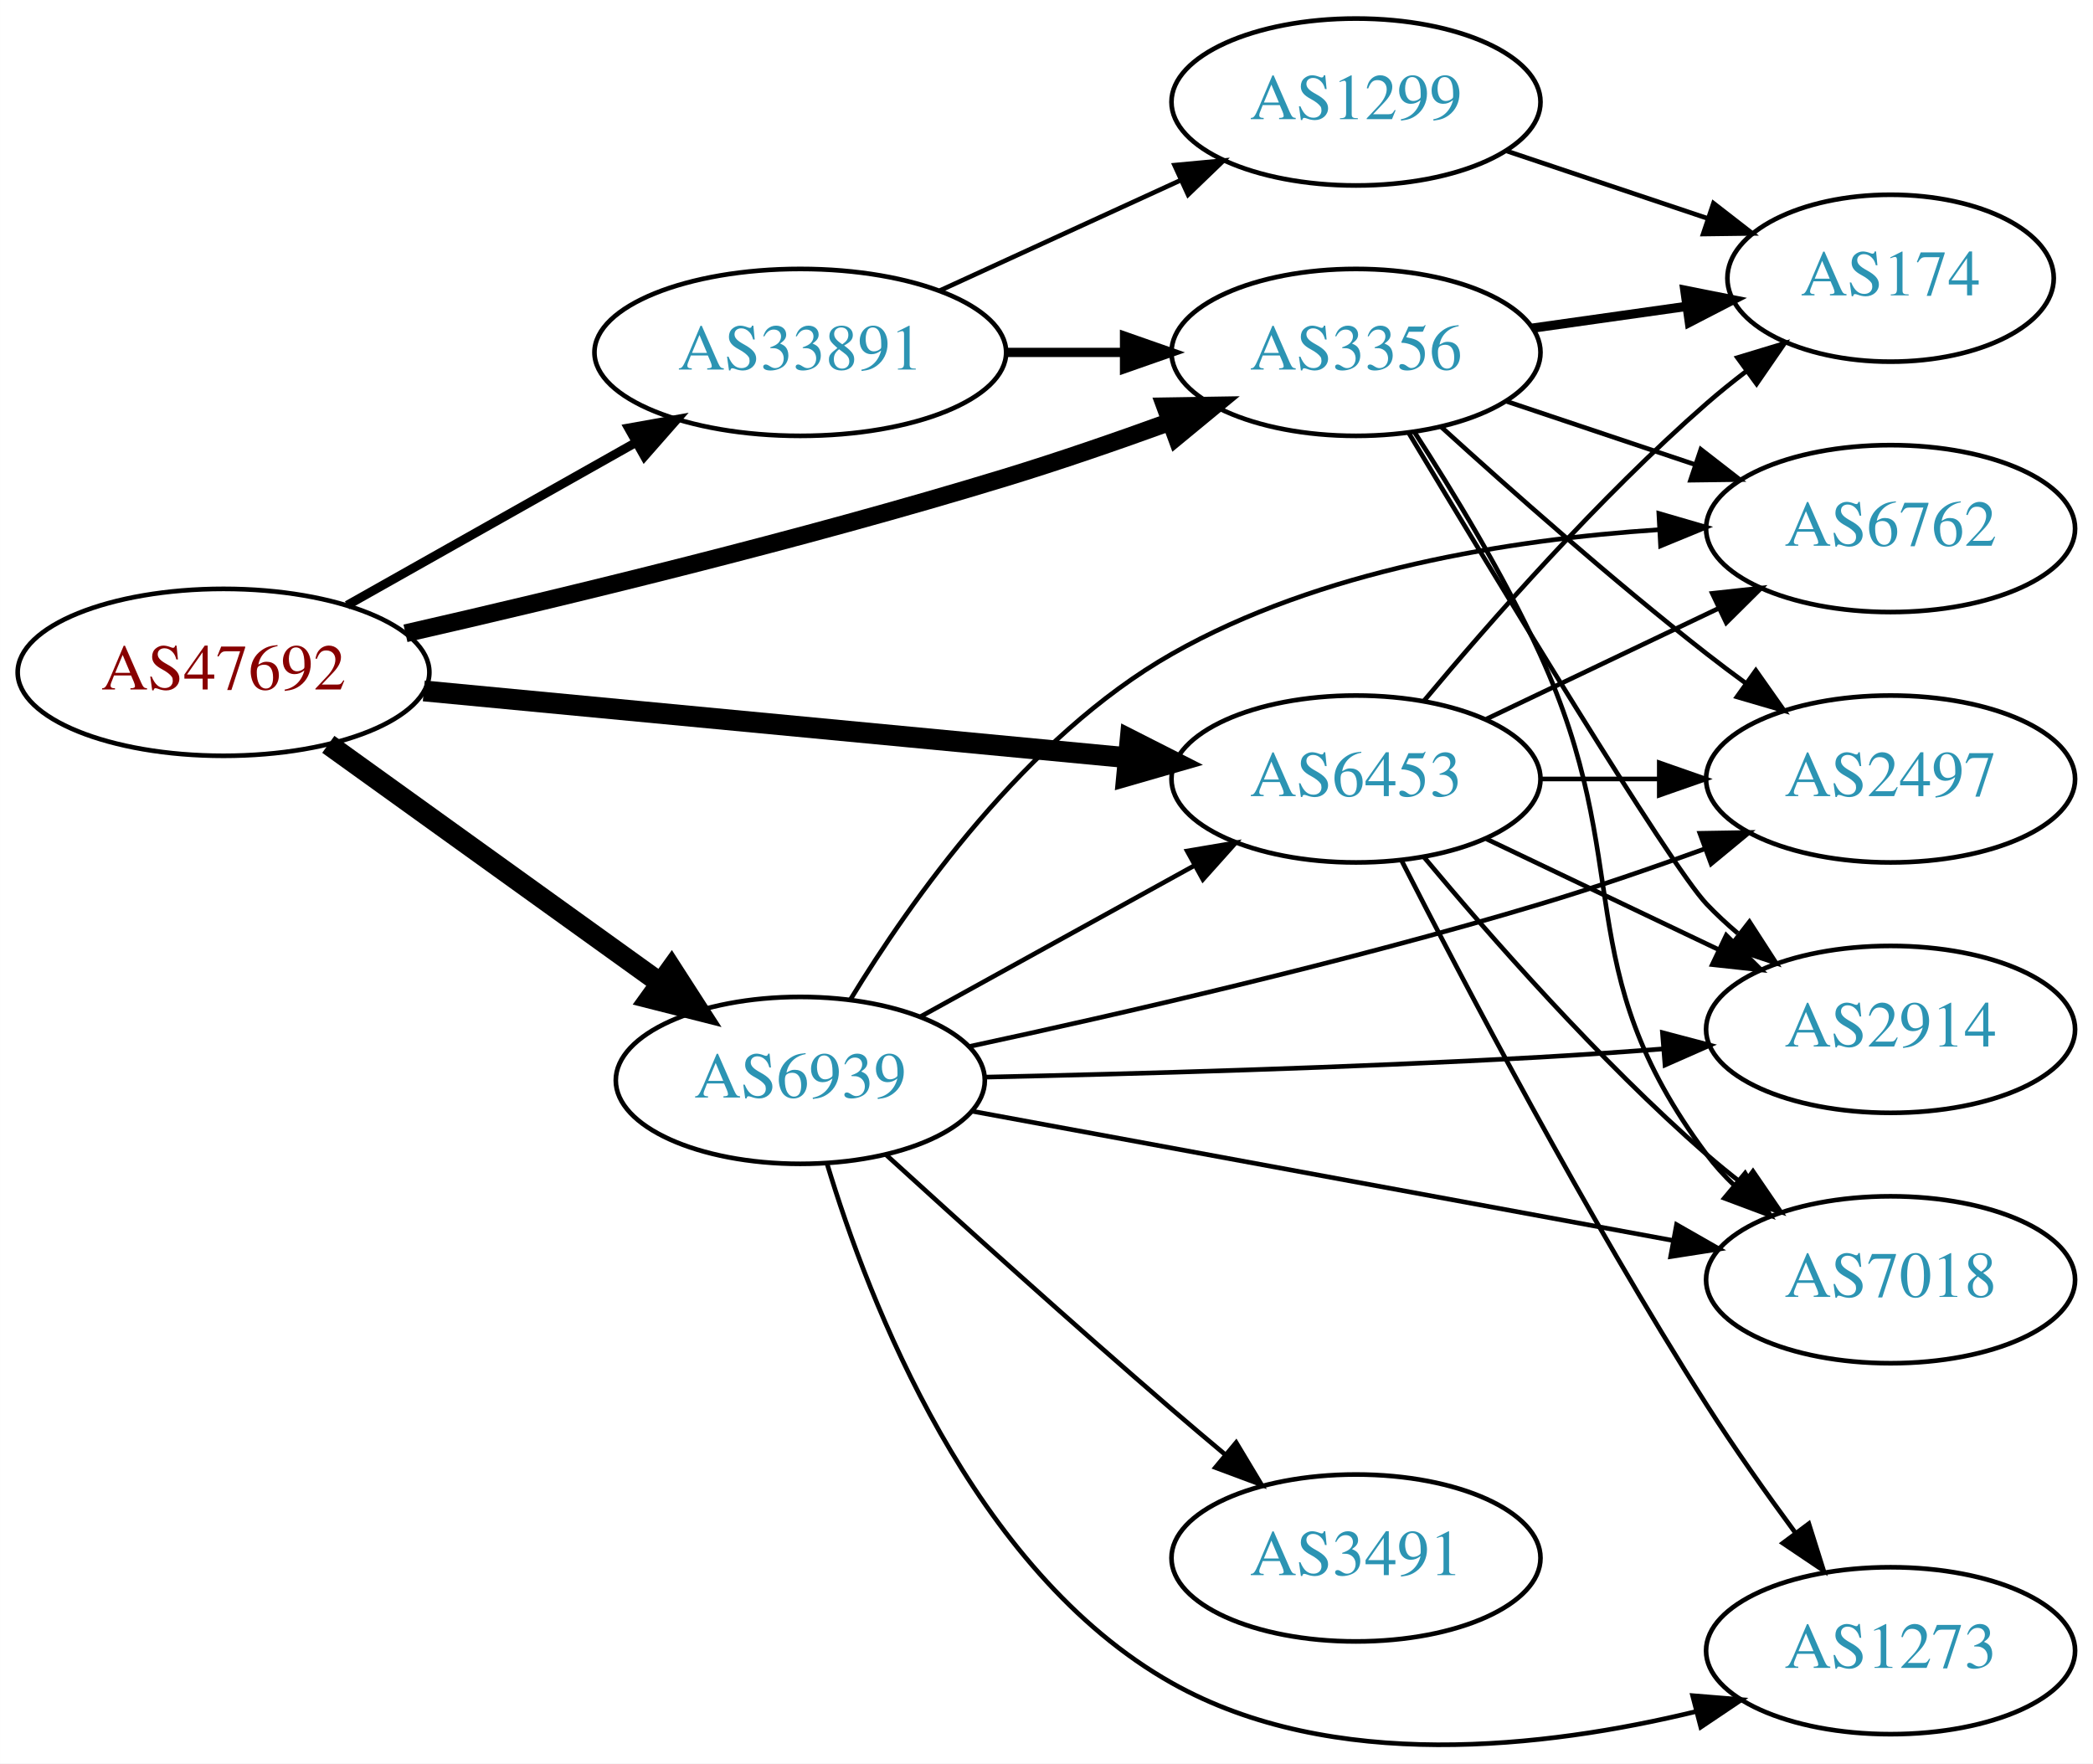
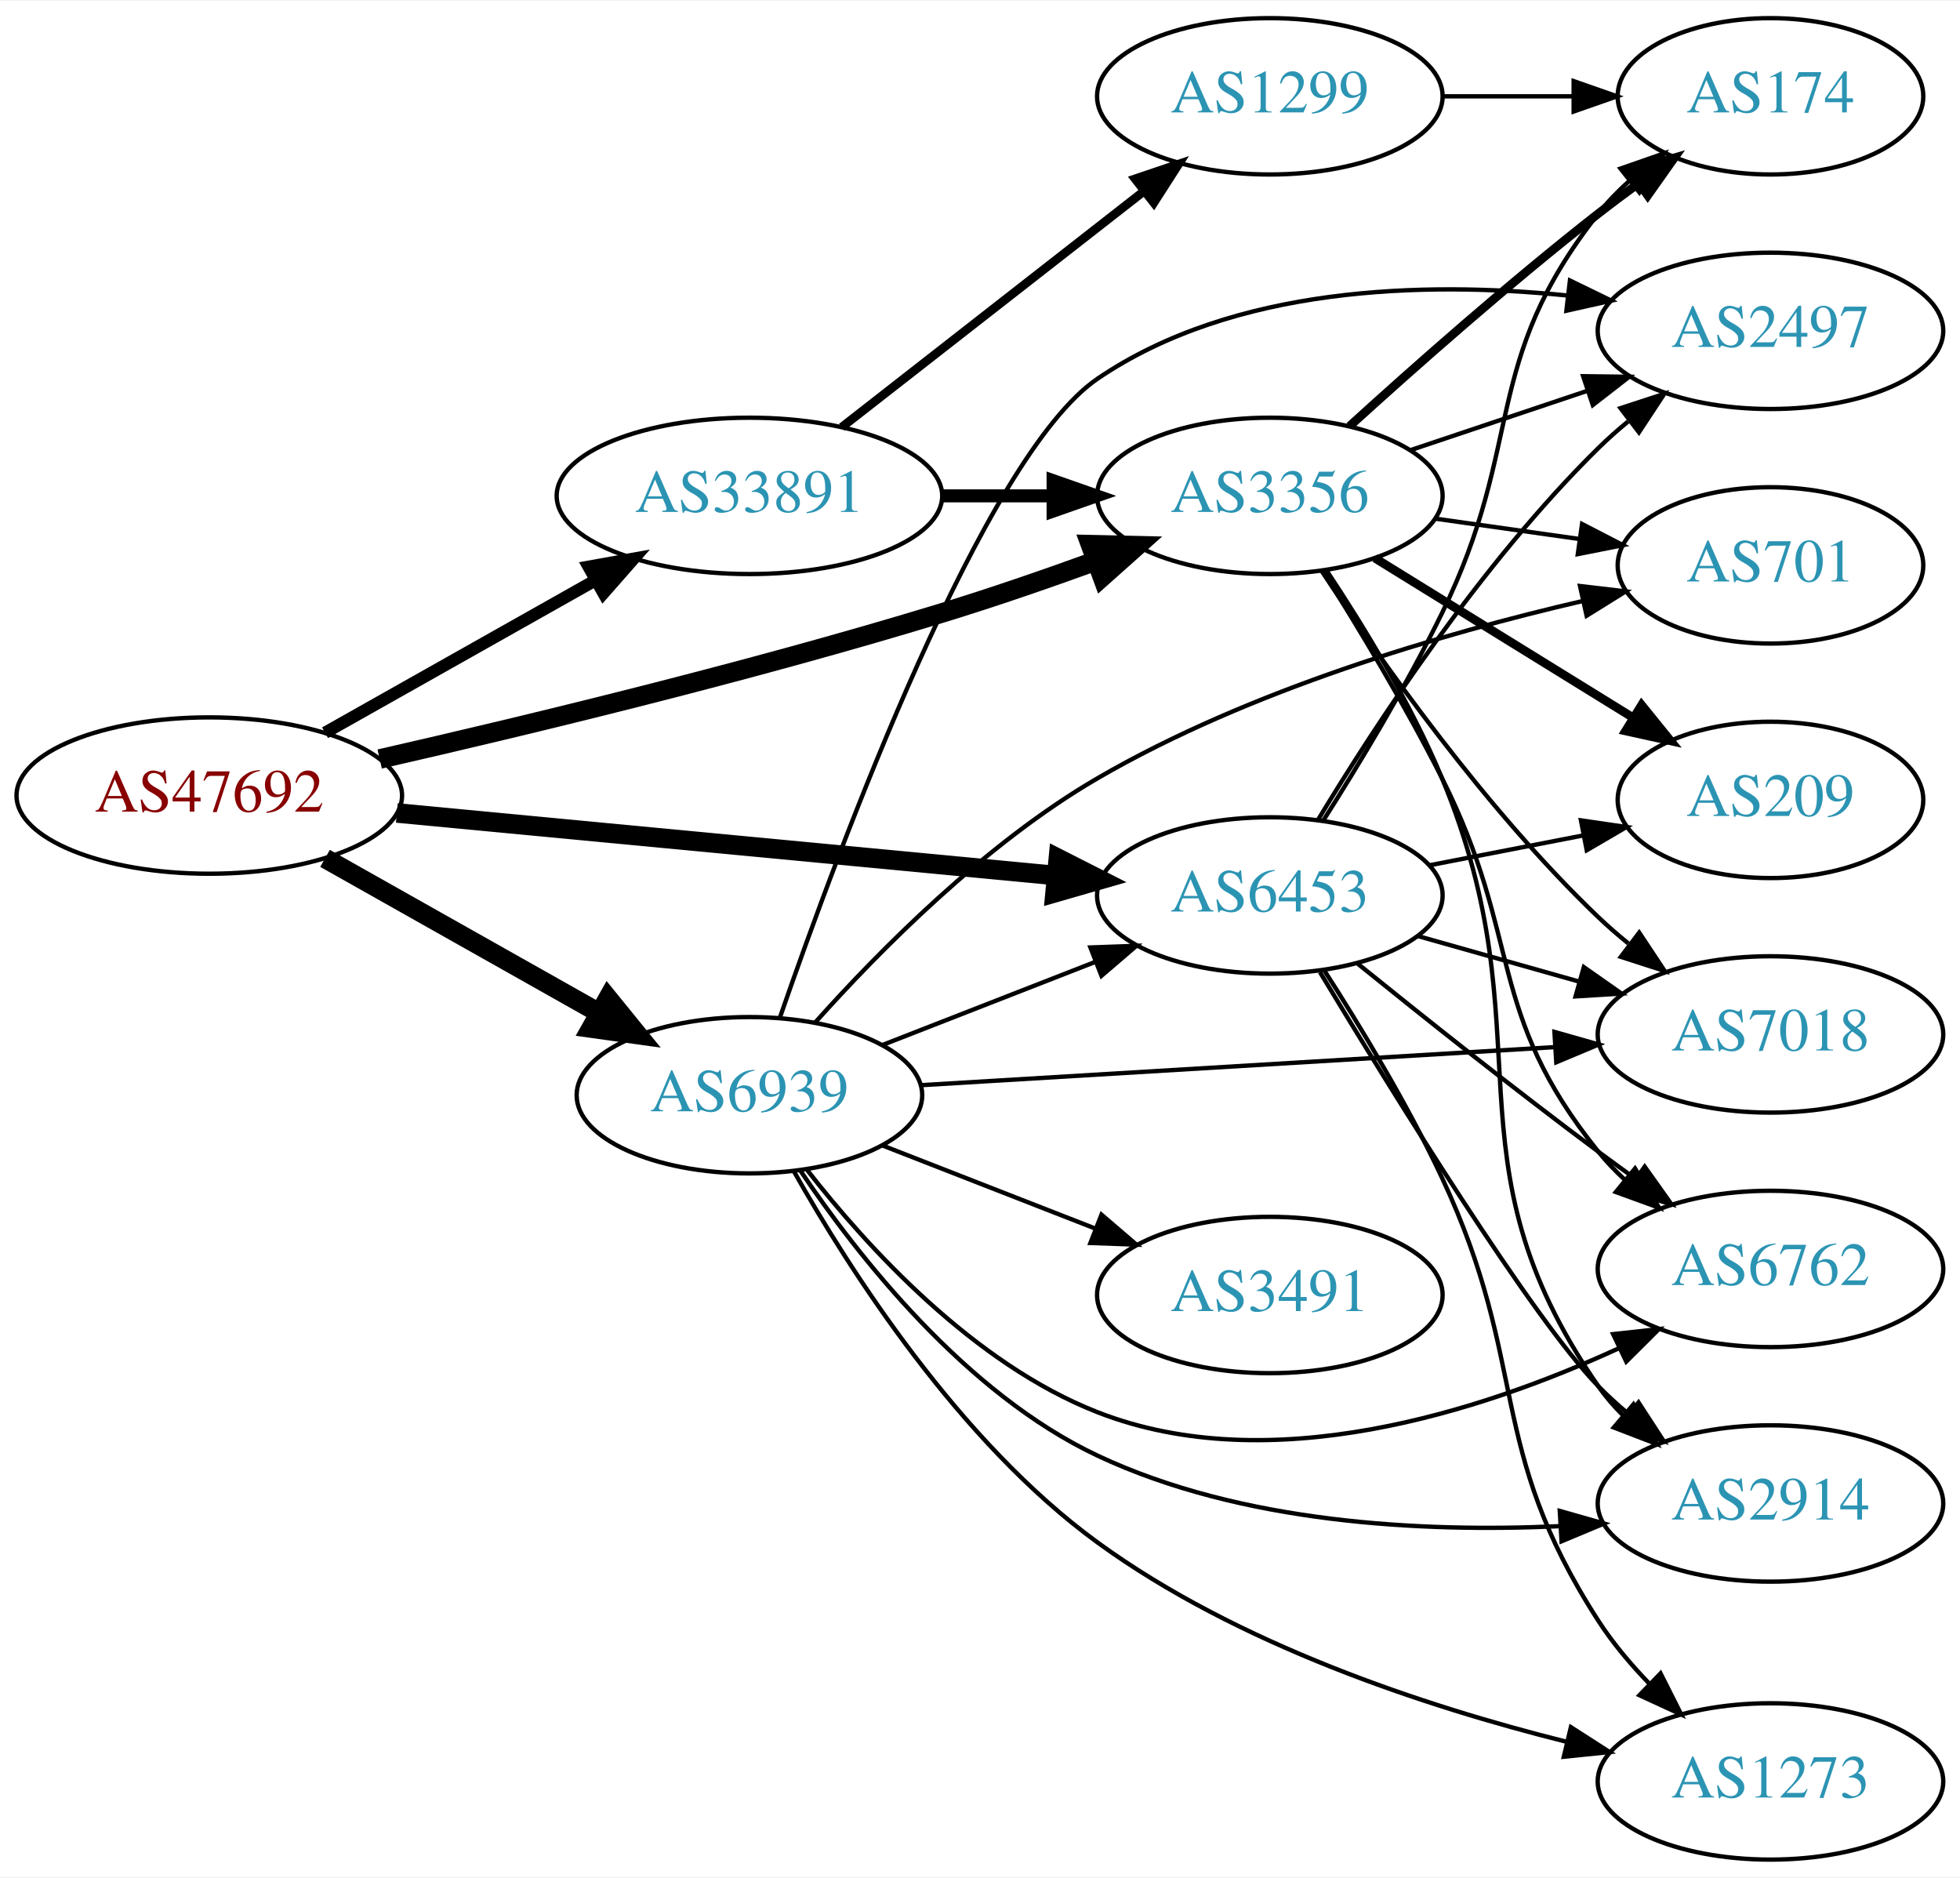
- <svg xmlns="http://www.w3.org/2000/svg" xmlns:xlink="http://www.w3.org/1999/xlink" width="451pt" height="380pt" viewBox="0.00 0.00 451.37 380.33">
-   <g id="graph0" class="graph" transform="scale(1 1) rotate(0) translate(4 376.333)">
-     <polygon fill="white" stroke="none" points="-4,4 -4,-376.333 447.37,-376.333 447.37,4 -4,4" />
+ <svg xmlns="http://www.w3.org/2000/svg" xmlns:xlink="http://www.w3.org/1999/xlink" width="451pt" height="432pt" viewBox="0.00 0.00 451.37 432.00">
+   <g id="graph0" class="graph" transform="scale(1 1) rotate(0) translate(4 428)">
+     <polygon fill="white" stroke="none" points="-4,4 -4,-428 447.37,-428 447.37,4 -4,4" />
    <g id="node1" class="node">
      <g id="a_node1">
        <a xlink:href="/asn/47692" xlink:title="AS47692 ~ Nessus GmbH [AT]">
-           <ellipse fill="#ffffff" stroke="black" cx="44.196" cy="-231.333" rx="44.393" ry="18" />
-           <text text-anchor="middle" x="44.196" y="-227.633" font-family="Times,serif" font-size="14.00" fill="#880000">AS47692</text>
+           <ellipse fill="#ffffff" stroke="black" cx="44.196" cy="-245" rx="44.393" ry="18" />
+           <text text-anchor="middle" x="44.196" y="-241.3" font-family="Times,serif" font-size="14.00" fill="#880000">AS47692</text>
        </a>
      </g>
    </g>
    <g id="node2" class="node">
      <g id="a_node2">
        <a xlink:href="/asn/3356" xlink:title="AS3356 ~ Level 3 Parent, LLC [US]">
-           <ellipse fill="#ffffff" stroke="black" cx="288.431" cy="-300.333" rx="39.794" ry="18" />
-           <text text-anchor="middle" x="288.431" y="-296.633" font-family="Times,serif" font-size="14.00" fill="#2c94b3">AS3356</text>
+           <ellipse fill="#ffffff" stroke="black" cx="288.431" cy="-314" rx="39.794" ry="18" />
+           <text text-anchor="middle" x="288.431" y="-310.3" font-family="Times,serif" font-size="14.00" fill="#2c94b3">AS3356</text>
        </a>
      </g>
    </g>
    <g id="edge1" class="edge">
-       <path fill="none" stroke="black" stroke-width="3.857" d="M83.437,-239.752C117.603,-247.548 168.892,-259.933 212.784,-273.333 224.406,-276.881 236.877,-281.188 248.234,-285.31" />
-       <polygon fill="black" stroke="black" stroke-width="3.857" points="247.285,-288.691 257.878,-288.862 249.703,-282.122 247.285,-288.691" />
+       <path fill="none" stroke="black" stroke-width="4.5" d="M83.437,-253.418C117.603,-261.215 168.892,-273.6 212.784,-287 224.406,-290.548 236.877,-294.855 248.234,-298.977" />
+       <polygon fill="black" stroke="black" stroke-width="4.5" points="247.133,-302.768 257.878,-302.528 249.855,-295.378 247.133,-302.768" />
    </g>
    <g id="node3" class="node">
      <g id="a_node3">
        <a xlink:href="/asn/6453" xlink:title="AS6453 ~ TATA COMMUNICATIONS (AMERICA) INC [US]">
-           <ellipse fill="#ffffff" stroke="black" cx="288.431" cy="-208.333" rx="39.794" ry="18" />
-           <text text-anchor="middle" x="288.431" y="-204.633" font-family="Times,serif" font-size="14.00" fill="#2c94b3">AS6453</text>
+           <ellipse fill="#ffffff" stroke="black" cx="288.431" cy="-222" rx="39.794" ry="18" />
+           <text text-anchor="middle" x="288.431" y="-218.3" font-family="Times,serif" font-size="14.00" fill="#2c94b3">AS6453</text>
        </a>
      </g>
    </g>
    <g id="edge2" class="edge">
-       <path fill="none" stroke="black" stroke-width="4.5" d="M87.39,-227.327C129.77,-223.303 194.983,-217.111 239.341,-212.899" />
-       <polygon fill="black" stroke="black" stroke-width="4.5" points="239.724,-216.818 249.307,-211.953 238.979,-208.979 239.724,-216.818" />
+       <path fill="none" stroke="black" stroke-width="4.5" d="M87.39,-240.994C129.77,-236.97 194.983,-230.778 239.341,-226.566" />
+       <polygon fill="black" stroke="black" stroke-width="4.5" points="239.724,-230.485 249.307,-225.62 238.979,-222.645 239.724,-230.485" />
    </g>
    <g id="node4" class="node">
      <g id="a_node4">
        <a xlink:href="/asn/6939" xlink:title="AS6939 ~ Hurricane Electric LLC [US]">
-           <ellipse fill="#ffffff" stroke="black" cx="168.588" cy="-143.333" rx="39.794" ry="18" />
-           <text text-anchor="middle" x="168.588" y="-139.633" font-family="Times,serif" font-size="14.00" fill="#2c94b3">AS6939</text>
+           <ellipse fill="#ffffff" stroke="black" cx="168.588" cy="-176" rx="39.794" ry="18" />
+           <text text-anchor="middle" x="168.588" y="-172.3" font-family="Times,serif" font-size="14.00" fill="#2c94b3">AS6939</text>
        </a>
      </g>
    </g>
    <g id="edge3" class="edge">
-       <path fill="none" stroke="black" stroke-width="4.5" d="M66.796,-215.803C86.667,-201.516 116.3,-180.209 138.298,-164.393" />
-       <polygon fill="black" stroke="black" stroke-width="4.5" points="140.793,-167.449 146.614,-158.414 136.196,-161.055 140.793,-167.449" />
+       <path fill="none" stroke="black" stroke-width="4.5" d="M70.853,-230.535C89.211,-220.186 114.098,-206.156 134.032,-194.918" />
+       <polygon fill="black" stroke="black" stroke-width="4.5" points="136.023,-198.315 142.801,-189.974 132.156,-191.455 136.023,-198.315" />
    </g>
    <g id="node5" class="node">
      <g id="a_node5">
        <a xlink:href="/asn/33891" xlink:title="AS33891 ~ CORE-BACKBONE GMBH GLOBAL NETWORK [DE]">
-           <ellipse fill="#ffffff" stroke="black" cx="168.588" cy="-300.333" rx="44.393" ry="18" />
-           <text text-anchor="middle" x="168.588" y="-296.633" font-family="Times,serif" font-size="14.00" fill="#2c94b3">AS33891</text>
+           <ellipse fill="#ffffff" stroke="black" cx="168.588" cy="-314" rx="44.393" ry="18" />
+           <text text-anchor="middle" x="168.588" y="-310.3" font-family="Times,serif" font-size="14.00" fill="#2c94b3">AS33891</text>
        </a>
      </g>
    </g>
    <g id="edge4" class="edge">
-       <path fill="none" stroke="black" stroke-width="1.929" d="M70.853,-245.798C88.968,-256.01 113.44,-269.807 133.237,-280.968" />
-       <polygon fill="black" stroke="black" stroke-width="1.929" points="131.535,-284.026 141.965,-285.888 134.972,-277.928 131.535,-284.026" />
+       <path fill="none" stroke="black" stroke-width="2.812" d="M70.853,-259.465C88.968,-269.677 113.44,-283.473 133.237,-294.634" />
+       <polygon fill="black" stroke="black" stroke-width="2.812" points="131.535,-297.692 141.965,-299.554 134.972,-291.594 131.535,-297.692" />
    </g>
    <g id="node6" class="node">
      <g id="a_node6">
        <a xlink:href="/asn/174" xlink:title="AS174 ~ Cogent Communications [US]">
-           <ellipse fill="#ffffff" stroke="black" cx="403.724" cy="-316.333" rx="35.194" ry="18" />
-           <text text-anchor="middle" x="403.724" y="-312.633" font-family="Times,serif" font-size="14.00" fill="#2c94b3">AS174</text>
+           <ellipse fill="#ffffff" stroke="black" cx="403.724" cy="-406" rx="35.194" ry="18" />
+           <text text-anchor="middle" x="403.724" y="-402.3" font-family="Times,serif" font-size="14.00" fill="#2c94b3">AS174</text>
        </a>
      </g>
    </g>
    <g id="edge5" class="edge">
-       <path fill="none" stroke="black" stroke-width="2" d="M326.527,-305.572C337.09,-307.064 348.688,-308.702 359.578,-310.24" />
-       <polygon fill="black" stroke="black" stroke-width="2" points="359.354,-313.743 369.745,-311.676 360.333,-306.812 359.354,-313.743" />
+       <path fill="none" stroke="black" stroke-width="2" d="M306.778,-330.042C321.627,-343.544 343.764,-363.133 364.077,-379 367.024,-381.302 370.15,-383.642 373.297,-385.934" />
+       <polygon fill="black" stroke="black" stroke-width="2" points="371.394,-388.875 381.57,-391.826 375.455,-383.174 371.394,-388.875" />
    </g>
    <g id="node7" class="node">
      <g id="a_node7">
-         <a xlink:href="/asn/2497" xlink:title="AS2497 ~ Internet Initiative Japan Inc. [JP]">
-           <ellipse fill="#ffffff" stroke="black" cx="403.724" cy="-208.333" rx="39.794" ry="18" />
-           <text text-anchor="middle" x="403.724" y="-204.633" font-family="Times,serif" font-size="14.00" fill="#2c94b3">AS2497</text>
+         <a xlink:href="/asn/701" xlink:title="AS701 ~ UUNET [US]">
+           <ellipse fill="#ffffff" stroke="black" cx="403.724" cy="-298" rx="35.194" ry="18" />
+           <text text-anchor="middle" x="403.724" y="-294.3" font-family="Times,serif" font-size="14.00" fill="#2c94b3">AS701</text>
        </a>
      </g>
    </g>
    <g id="edge6" class="edge">
-       <path fill="none" stroke="black" d="M306.778,-284.291C321.627,-270.789 343.764,-251.201 364.077,-235.333 366.804,-233.203 369.685,-231.04 372.594,-228.913" />
-       <polygon fill="black" stroke="black" points="374.664,-231.735 380.763,-223.072 370.593,-226.041 374.664,-231.735" />
+       <path fill="none" stroke="black" d="M326.527,-308.761C337.09,-307.269 348.688,-305.631 359.578,-304.093" />
+       <polygon fill="black" stroke="black" points="360.333,-307.522 369.745,-302.657 359.354,-300.59 360.333,-307.522" />
    </g>
    <g id="node8" class="node">
      <g id="a_node8">
        <a xlink:href="/asn/7018" xlink:title="AS7018 ~ AT&amp;T Services, Inc. [US]">
-           <ellipse fill="#ffffff" stroke="black" cx="403.724" cy="-100.333" rx="39.794" ry="18" />
-           <text text-anchor="middle" x="403.724" y="-96.633" font-family="Times,serif" font-size="14.00" fill="#2c94b3">AS7018</text>
+           <ellipse fill="#ffffff" stroke="black" cx="403.724" cy="-190" rx="39.794" ry="18" />
+           <text text-anchor="middle" x="403.724" y="-186.3" font-family="Times,serif" font-size="14.00" fill="#2c94b3">AS7018</text>
        </a>
      </g>
    </g>
    <g id="edge7" class="edge">
-       <path fill="none" stroke="black" d="M300.982,-283.229C309.279,-270.431 320.321,-252.286 328.077,-235.333 349.127,-189.324 333.806,-167.875 364.077,-127.333 365.822,-124.997 367.829,-122.788 369.992,-120.716" />
-       <polygon fill="black" stroke="black" points="372.352,-123.306 377.793,-114.215 367.87,-117.929 372.352,-123.306" />
+       <path fill="none" stroke="black" d="M300.436,-296.599C313.893,-276.131 338.106,-241.802 364.077,-217 366.242,-214.933 368.576,-212.906 370.988,-210.949" />
+       <polygon fill="black" stroke="black" points="373.494,-213.442 379.351,-204.613 369.266,-207.862 373.494,-213.442" />
    </g>
    <g id="node9" class="node">
      <g id="a_node9">
        <a xlink:href="/asn/2914" xlink:title="AS2914 ~ NTT America, Inc. [US]">
-           <ellipse fill="#ffffff" stroke="black" cx="403.724" cy="-154.333" rx="39.794" ry="18" />
-           <text text-anchor="middle" x="403.724" y="-150.633" font-family="Times,serif" font-size="14.00" fill="#2c94b3">AS2914</text>
+           <ellipse fill="#ffffff" stroke="black" cx="403.724" cy="-82" rx="39.794" ry="18" />
+           <text text-anchor="middle" x="403.724" y="-78.3" font-family="Times,serif" font-size="14.00" fill="#2c94b3">AS2914</text>
        </a>
      </g>
    </g>
    <g id="edge8" class="edge">
-       <path fill="none" stroke="black" d="M299.871,-282.846C318.448,-251.859 356.049,-189.769 364.077,-181.333 366.14,-179.166 368.402,-177.066 370.764,-175.06" />
-       <polygon fill="black" stroke="black" points="373.287,-177.532 379.037,-168.634 368.993,-172.004 373.287,-177.532" />
+       <path fill="none" stroke="black" d="M301.518,-296.782C309.968,-284.075 320.97,-266.093 328.077,-249 352.744,-189.677 327.466,-161.794 364.077,-109 365.739,-106.604 367.686,-104.352 369.808,-102.25" />
+       <polygon fill="black" stroke="black" points="372.173,-104.833 377.531,-95.693 367.643,-99.498 372.173,-104.833" />
    </g>
    <g id="node10" class="node">
      <g id="a_node10">
        <a xlink:href="/asn/6762" xlink:title="AS6762 ~ TELECOM ITALIA SPARKLE S.p.A. [IT]">
-           <ellipse fill="#ffffff" stroke="black" cx="403.724" cy="-262.333" rx="39.794" ry="18" />
-           <text text-anchor="middle" x="403.724" y="-258.633" font-family="Times,serif" font-size="14.00" fill="#2c94b3">AS6762</text>
+           <ellipse fill="#ffffff" stroke="black" cx="403.724" cy="-136" rx="39.794" ry="18" />
+           <text text-anchor="middle" x="403.724" y="-132.3" font-family="Times,serif" font-size="14.00" fill="#2c94b3">AS6762</text>
        </a>
      </g>
    </g>
    <g id="edge9" class="edge">
-       <path fill="none" stroke="black" d="M320.688,-289.849C333.337,-285.606 348.116,-280.65 361.618,-276.121" />
-       <polygon fill="black" stroke="black" points="362.807,-279.414 371.175,-272.915 360.581,-272.777 362.807,-279.414" />
-     </g>
-     <g id="edge11" class="edge">
-       <path fill="none" stroke="black" d="M303.061,-225.15C317.343,-242.263 340.89,-269.078 364.077,-289.333 366.747,-291.666 369.62,-293.981 372.55,-296.22" />
-       <polygon fill="black" stroke="black" points="370.701,-299.203 380.841,-302.272 374.828,-293.549 370.701,-299.203" />
-     </g>
-     <g id="edge12" class="edge">
-       <path fill="none" stroke="black" d="M328.103,-208.333C336.306,-208.333 345.07,-208.333 353.602,-208.333" />
-       <polygon fill="black" stroke="black" points="353.841,-211.833 363.841,-208.333 353.841,-204.833 353.841,-211.833" />
-     </g>
-     <g id="edge10" class="edge">
-       <path fill="none" stroke="black" d="M303.061,-191.517C317.343,-174.404 340.89,-147.589 364.077,-127.333 366.543,-125.18 369.182,-123.04 371.879,-120.962" />
-       <polygon fill="black" stroke="black" points="374.052,-123.708 380.033,-114.963 369.904,-118.07 374.052,-123.708" />
-     </g>
-     <g id="edge15" class="edge">
-       <path fill="none" stroke="black" d="M316.567,-195.399C331.561,-188.252 350.382,-179.281 366.605,-171.549" />
-       <polygon fill="black" stroke="black" points="368.288,-174.624 375.809,-167.162 365.276,-168.305 368.288,-174.624" />
-     </g>
-     <g id="edge14" class="edge">
-       <path fill="none" stroke="black" d="M316.567,-221.268C331.561,-228.414 350.382,-237.385 366.605,-245.118" />
-       <polygon fill="black" stroke="black" points="365.276,-248.361 375.809,-249.505 368.288,-242.042 365.276,-248.361" />
+       <path fill="none" stroke="black" d="M300.609,-296.717C308.72,-283.829 319.694,-265.651 328.077,-249 346.711,-211.99 338.064,-195.253 364.077,-163 365.908,-160.73 367.977,-158.57 370.184,-156.531" />
+       <polygon fill="black" stroke="black" points="372.535,-159.13 378.065,-150.093 368.106,-153.709 372.535,-159.13" />
    </g>
    <g id="node11" class="node">
      <g id="a_node11">
-         <a xlink:href="/asn/1273" xlink:title="AS1273 ~ Vodafone Group PLC [EU]">
-           <ellipse fill="#ffffff" stroke="black" cx="403.724" cy="-20.333" rx="39.794" ry="18" />
-           <text text-anchor="middle" x="403.724" y="-16.633" font-family="Times,serif" font-size="14.00" fill="#2c94b3">AS1273</text>
-         </a>
-       </g>
-     </g>
-     <g id="edge13" class="edge">
-       <path fill="none" stroke="black" d="M298.188,-190.886C311.493,-164.769 338.018,-114.208 364.077,-73.333 369.954,-64.115 376.858,-54.357 383.192,-45.761" />
-       <polygon fill="black" stroke="black" points="386.097,-47.721 389.278,-37.615 380.489,-43.532 386.097,-47.721" />
-     </g>
-     <g id="edge22" class="edge">
-       <path fill="none" stroke="black" d="M194.58,-157.118C211.766,-166.598 234.794,-179.3 253.617,-189.682" />
-       <polygon fill="black" stroke="black" points="252.029,-192.803 262.475,-194.568 255.41,-186.674 252.029,-192.803" />
-     </g>
-     <g id="edge17" class="edge">
-       <path fill="none" stroke="black" d="M205.141,-150.666C237.462,-157.613 286.337,-168.823 328.077,-181.333 339.717,-184.822 352.194,-189.11 363.55,-193.234" />
-       <polygon fill="black" stroke="black" points="362.599,-196.613 373.192,-196.791 365.022,-190.046 362.599,-196.613" />
-     </g>
-     <g id="edge19" class="edge">
-       <path fill="none" stroke="black" d="M205.505,-136.709C246.149,-129.212 312.452,-116.983 356.82,-108.8" />
-       <polygon fill="black" stroke="black" points="357.567,-112.221 366.766,-106.965 356.297,-105.337 357.567,-112.221" />
-     </g>
-     <g id="edge18" class="edge">
-       <path fill="none" stroke="black" d="M208.366,-144.03C240.467,-144.734 287.26,-146.05 328.077,-148.333 336.661,-148.813 345.791,-149.446 354.612,-150.12" />
-       <polygon fill="black" stroke="black" points="354.529,-153.624 364.774,-150.923 355.081,-146.646 354.529,-153.624" />
-     </g>
-     <g id="edge20" class="edge">
-       <path fill="none" stroke="black" d="M179.394,-160.763C192.353,-182.048 217.27,-217.421 248.784,-235.333 280.681,-253.462 321.829,-259.973 353.556,-262.081" />
-       <polygon fill="black" stroke="black" points="353.755,-265.596 363.928,-262.637 354.13,-258.606 353.755,-265.596" />
-     </g>
-     <g id="edge21" class="edge">
-       <path fill="none" stroke="black" d="M174.356,-125.367C183.3,-95.747 205.697,-37.537 248.784,-13.333 283.24,6.022 329.187,0.709 361.892,-7.247" />
-       <polygon fill="black" stroke="black" points="361.03,-10.639 371.59,-9.777 362.797,-3.866 361.03,-10.639" />
+         <a xlink:href="/asn/209" xlink:title="AS209 ~ CenturyLink Communications, LLC [US]">
+           <ellipse fill="#ffffff" stroke="black" cx="403.724" cy="-244" rx="35.194" ry="18" />
+           <text text-anchor="middle" x="403.724" y="-240.3" font-family="Times,serif" font-size="14.00" fill="#2c94b3">AS209</text>
+         </a>
+       </g>
+     </g>
+     <g id="edge10" class="edge">
+       <path fill="none" stroke="black" stroke-width="2" d="M312.631,-299.666C329.766,-289.078 353.262,-274.561 371.963,-263.006" />
+       <polygon fill="black" stroke="black" stroke-width="2" points="374.042,-265.836 380.71,-257.602 370.363,-259.881 374.042,-265.836" />
    </g>
    <g id="node12" class="node">
      <g id="a_node12">
-         <a xlink:href="/asn/3491" xlink:title="AS3491 ~ PCCW Global, Inc. [US]">
-           <ellipse fill="#ffffff" stroke="black" cx="288.431" cy="-40.333" rx="39.794" ry="18" />
-           <text text-anchor="middle" x="288.431" y="-36.633" font-family="Times,serif" font-size="14.00" fill="#2c94b3">AS3491</text>
-         </a>
-       </g>
+         <a xlink:href="/asn/2497" xlink:title="AS2497 ~ Internet Initiative Japan Inc. [JP]">
+           <ellipse fill="#ffffff" stroke="black" cx="403.724" cy="-352" rx="39.794" ry="18" />
+           <text text-anchor="middle" x="403.724" y="-348.3" font-family="Times,serif" font-size="14.00" fill="#2c94b3">AS2497</text>
+         </a>
+       </g>
+     </g>
+     <g id="edge11" class="edge">
+       <path fill="none" stroke="black" d="M320.688,-324.484C333.337,-328.727 348.116,-333.684 361.618,-338.212" />
+       <polygon fill="black" stroke="black" points="360.581,-341.556 371.175,-341.418 362.807,-334.92 360.581,-341.556" />
+     </g>
+     <g id="edge15" class="edge">
+       <path fill="none" stroke="black" d="M300.726,-239.225C308.894,-252.084 319.89,-270.252 328.077,-287 347.361,-326.447 336.915,-344.502 364.077,-379 366.153,-381.637 368.555,-384.121 371.126,-386.435" />
+       <polygon fill="black" stroke="black" points="369.181,-389.36 379.187,-392.844 373.538,-383.881 369.181,-389.36" />
+     </g>
+     <g id="edge13" class="edge">
+       <path fill="none" stroke="black" d="M322.504,-212.658C334.151,-209.369 347.417,-205.622 359.76,-202.135" />
+       <polygon fill="black" stroke="black" points="360.741,-205.495 369.413,-199.409 358.838,-198.759 360.741,-205.495" />
+     </g>
+     <g id="edge12" class="edge">
+       <path fill="none" stroke="black" d="M299.969,-204.34C316.676,-176.653 348.9,-124.577 364.077,-109 366.166,-106.857 368.446,-104.775 370.82,-102.78" />
+       <polygon fill="black" stroke="black" points="373.339,-105.257 379.116,-96.376 369.061,-99.717 373.339,-105.257" />
+     </g>
+     <g id="edge18" class="edge">
+       <path fill="none" stroke="black" d="M308.521,-206.403C323.461,-194.321 344.856,-177.291 364.077,-163 366.854,-160.935 369.768,-158.816 372.698,-156.717" />
+       <polygon fill="black" stroke="black" points="374.756,-159.548 380.897,-150.914 370.712,-153.834 374.756,-159.548" />
    </g>
    <g id="edge16" class="edge">
-       <path fill="none" stroke="black" d="M187.027,-127.342C202.958,-112.819 227.242,-90.896 248.784,-72.333 252.467,-69.16 256.381,-65.849 260.251,-62.611" />
-       <polygon fill="black" stroke="black" points="262.588,-65.22 268.042,-56.137 258.114,-59.837 262.588,-65.22" />
-     </g>
-     <g id="edge23" class="edge">
-       <path fill="none" stroke="black" stroke-width="2" d="M212.799,-300.333C221.112,-300.333 229.875,-300.333 238.357,-300.333" />
-       <polygon fill="black" stroke="black" stroke-width="2" points="238.516,-303.833 248.516,-300.333 238.516,-296.833 238.516,-303.833" />
+       <path fill="none" stroke="black" d="M325.277,-228.961C336.509,-231.142 349.007,-233.569 360.628,-235.826" />
+       <polygon fill="black" stroke="black" points="360.078,-239.284 370.562,-237.755 361.412,-232.412 360.078,-239.284" />
+     </g>
+     <g id="edge17" class="edge">
+       <path fill="none" stroke="black" d="M299.517,-239.391C312.602,-261.031 336.986,-298.374 364.077,-325 366.212,-327.098 368.525,-329.147 370.922,-331.119" />
+       <polygon fill="black" stroke="black" points="369.186,-334.197 379.258,-337.483 373.433,-328.633 369.186,-334.197" />
    </g>
    <g id="node13" class="node">
      <g id="a_node13">
+         <a xlink:href="/asn/1273" xlink:title="AS1273 ~ Vodafone Group PLC [EU]">
+           <ellipse fill="#ffffff" stroke="black" cx="403.724" cy="-18" rx="39.794" ry="18" />
+           <text text-anchor="middle" x="403.724" y="-14.3" font-family="Times,serif" font-size="14.00" fill="#2c94b3">AS1273</text>
+         </a>
+       </g>
+     </g>
+     <g id="edge14" class="edge">
+       <path fill="none" stroke="black" d="M300.894,-204.855C309.147,-192.036 320.173,-173.884 328.077,-157 348.46,-113.461 338.005,-95.39 364.077,-55 367.369,-49.901 371.498,-44.994 375.823,-40.514" />
+       <polygon fill="black" stroke="black" points="378.409,-42.882 383.172,-33.417 373.547,-37.846 378.409,-42.882" />
+     </g>
+     <g id="edge25" class="edge">
+       <path fill="none" stroke="black" d="M199.325,-187.608C214.119,-193.382 232.196,-200.439 248.118,-206.654" />
+       <polygon fill="black" stroke="black" points="247.115,-210.02 257.704,-210.396 249.661,-203.499 247.115,-210.02" />
+     </g>
+     <g id="edge26" class="edge">
+       <path fill="none" stroke="black" d="M183.733,-192.756C198.447,-209.21 222.916,-233.967 248.784,-249 283.794,-269.346 328.277,-282.328 360.413,-289.781" />
+       <polygon fill="black" stroke="black" points="359.862,-293.244 370.385,-292.008 361.388,-286.412 359.862,-293.244" />
+     </g>
+     <g id="edge23" class="edge">
+       <path fill="none" stroke="black" d="M208.086,-178.312C248.076,-180.713 310.754,-184.477 354.13,-187.082" />
+       <polygon fill="black" stroke="black" points="353.977,-190.579 364.169,-187.685 354.397,-183.592 353.977,-190.579" />
+     </g>
+     <g id="edge22" class="edge">
+       <path fill="none" stroke="black" d="M180.26,-158.726C193.572,-138.918 218.332,-107.34 248.784,-93 281.888,-77.412 323.479,-75.324 355.083,-76.77" />
+       <polygon fill="black" stroke="black" points="355.201,-80.283 365.391,-77.381 355.616,-73.295 355.201,-80.283" />
+     </g>
+     <g id="edge20" class="edge">
+       <path fill="none" stroke="black" d="M181.854,-158.815C195.751,-140.978 220.219,-114.157 248.784,-103 288.47,-87.5 336.899,-103.11 368.711,-117.692" />
+       <polygon fill="black" stroke="black" points="367.492,-120.988 378.023,-122.148 370.514,-114.674 367.492,-120.988" />
+     </g>
+     <g id="edge19" class="edge">
+       <path fill="none" stroke="black" d="M175.629,-193.959C189.12,-232.926 222.577,-323.174 248.784,-341 280.17,-362.349 323.961,-363.438 356.816,-360.152" />
+       <polygon fill="black" stroke="black" points="357.544,-363.591 367.069,-358.952 356.73,-356.638 357.544,-363.591" />
+     </g>
+     <g id="edge24" class="edge">
+       <path fill="none" stroke="black" d="M178.772,-158.568C191.58,-135.833 216.87,-96.231 248.784,-73 280.979,-49.564 324.128,-35.296 356.551,-27.186" />
+       <polygon fill="black" stroke="black" points="357.762,-30.495 366.673,-24.766 356.134,-23.687 357.762,-30.495" />
+     </g>
+     <g id="node14" class="node">
+       <g id="a_node14">
+         <a xlink:href="/asn/3491" xlink:title="AS3491 ~ PCCW Global, Inc. [US]">
+           <ellipse fill="#ffffff" stroke="black" cx="288.431" cy="-130" rx="39.794" ry="18" />
+           <text text-anchor="middle" x="288.431" y="-126.3" font-family="Times,serif" font-size="14.00" fill="#2c94b3">AS3491</text>
+         </a>
+       </g>
+     </g>
+     <g id="edge21" class="edge">
+       <path fill="none" stroke="black" d="M199.325,-164.392C214.119,-158.618 232.196,-151.561 248.118,-145.346" />
+       <polygon fill="black" stroke="black" points="249.661,-148.501 257.704,-141.604 247.115,-141.98 249.661,-148.501" />
+     </g>
+     <g id="edge27" class="edge">
+       <path fill="none" stroke="black" stroke-width="3" d="M212.799,-314C221.112,-314 229.875,-314 238.357,-314" />
+       <polygon fill="black" stroke="black" stroke-width="3" points="238.516,-317.5 248.516,-314 238.516,-310.5 238.516,-317.5" />
+     </g>
+     <g id="node15" class="node">
+       <g id="a_node15">
        <a xlink:href="/asn/1299" xlink:title="AS1299 ~ Telia Carrier [EU]">
-           <ellipse fill="#ffffff" stroke="black" cx="288.431" cy="-354.333" rx="39.794" ry="18" />
-           <text text-anchor="middle" x="288.431" y="-350.633" font-family="Times,serif" font-size="14.00" fill="#2c94b3">AS1299</text>
-         </a>
-       </g>
-     </g>
-     <g id="edge24" class="edge">
-       <path fill="none" stroke="black" d="M198.718,-313.682C214.329,-320.835 233.727,-329.724 250.399,-337.364" />
-       <polygon fill="black" stroke="black" points="249.302,-340.711 259.851,-341.695 252.218,-334.347 249.302,-340.711" />
-     </g>
-     <g id="edge25" class="edge">
-       <path fill="none" stroke="black" d="M320.688,-343.849C334.205,-339.315 350.154,-333.966 364.378,-329.195" />
-       <polygon fill="black" stroke="black" points="365.53,-332.5 373.898,-326.002 363.304,-325.864 365.53,-332.5" />
+           <ellipse fill="#ffffff" stroke="black" cx="288.431" cy="-406" rx="39.794" ry="18" />
+           <text text-anchor="middle" x="288.431" y="-402.3" font-family="Times,serif" font-size="14.00" fill="#2c94b3">AS1299</text>
+         </a>
+       </g>
+     </g>
+     <g id="edge28" class="edge">
+       <path fill="none" stroke="black" stroke-width="2" d="M189.846,-329.815C209.017,-344.782 237.966,-367.383 259.358,-384.084" />
+       <polygon fill="black" stroke="black" stroke-width="2" points="257.401,-386.996 267.437,-390.391 261.709,-381.478 257.401,-386.996" />
+     </g>
+     <g id="edge29" class="edge">
+       <path fill="none" stroke="black" d="M328.103,-406C337.808,-406 348.299,-406 358.262,-406" />
+       <polygon fill="black" stroke="black" points="358.398,-409.5 368.398,-406 358.398,-402.5 358.398,-409.5" />
    </g>
  </g>
</svg>
